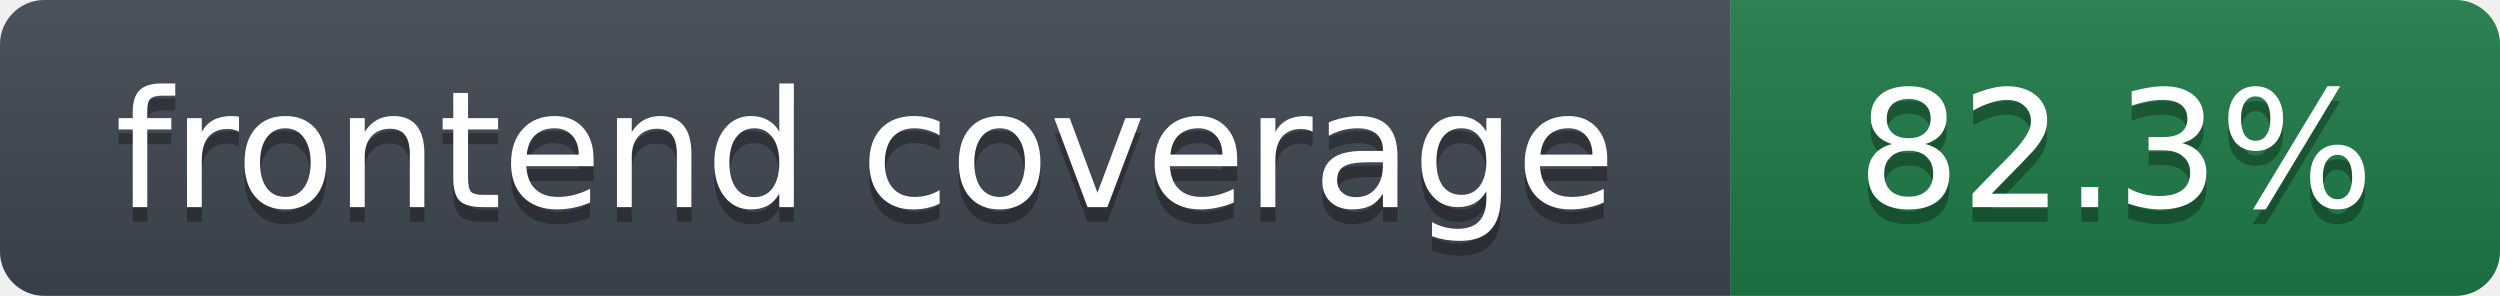
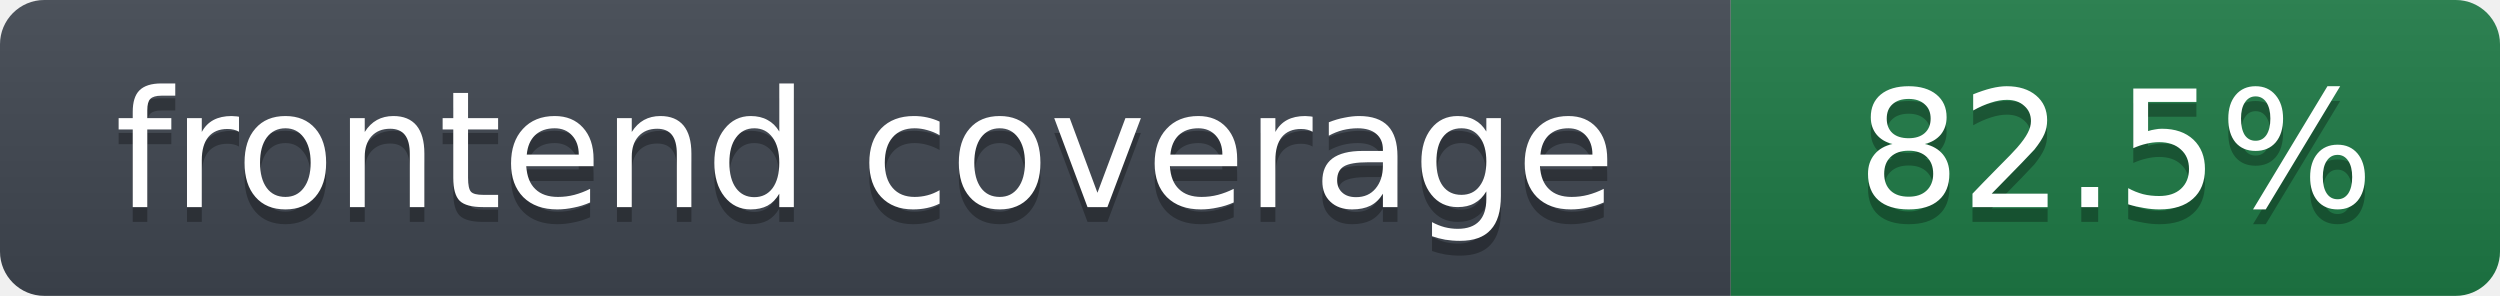
- <svg xmlns="http://www.w3.org/2000/svg" width="169" height="20" role="img" aria-label="frontend coverage: 82.3%">
+ <svg xmlns="http://www.w3.org/2000/svg" width="169" height="20" role="img" aria-label="frontend coverage: 82.5%">
  <linearGradient id="s" x2="0" y2="100%">
    <stop offset="0" stop-color="#bbb" stop-opacity=".1" />
    <stop offset="1" stop-opacity=".1" />
  </linearGradient>
  <clipPath id="r">
    <rect width="169" height="20" rx="3" fill="#fff" />
  </clipPath>
  <g clip-path="url(#r)">
    <rect width="117" height="20" fill="#3f4650" />
    <rect x="117" width="52" height="20" fill="#1e7a46" />
    <rect width="169" height="20" fill="url(#s)" />
  </g>
  <g fill="#fff" text-anchor="middle" font-family="Verdana,DejaVu Sans,Geneva,sans-serif" font-size="11">
    <text x="58.5" y="15" fill="#010101" fill-opacity=".3">frontend coverage</text>
    <text x="58.5" y="14">frontend coverage</text>
-     <text x="143.0" y="15" fill="#010101" fill-opacity=".3">82.3%</text>
-     <text x="143.0" y="14">82.3%</text>
+     <text x="143.0" y="15" fill="#010101" fill-opacity=".3">82.5%</text>
+     <text x="143.0" y="14">82.5%</text>
  </g>
</svg>
